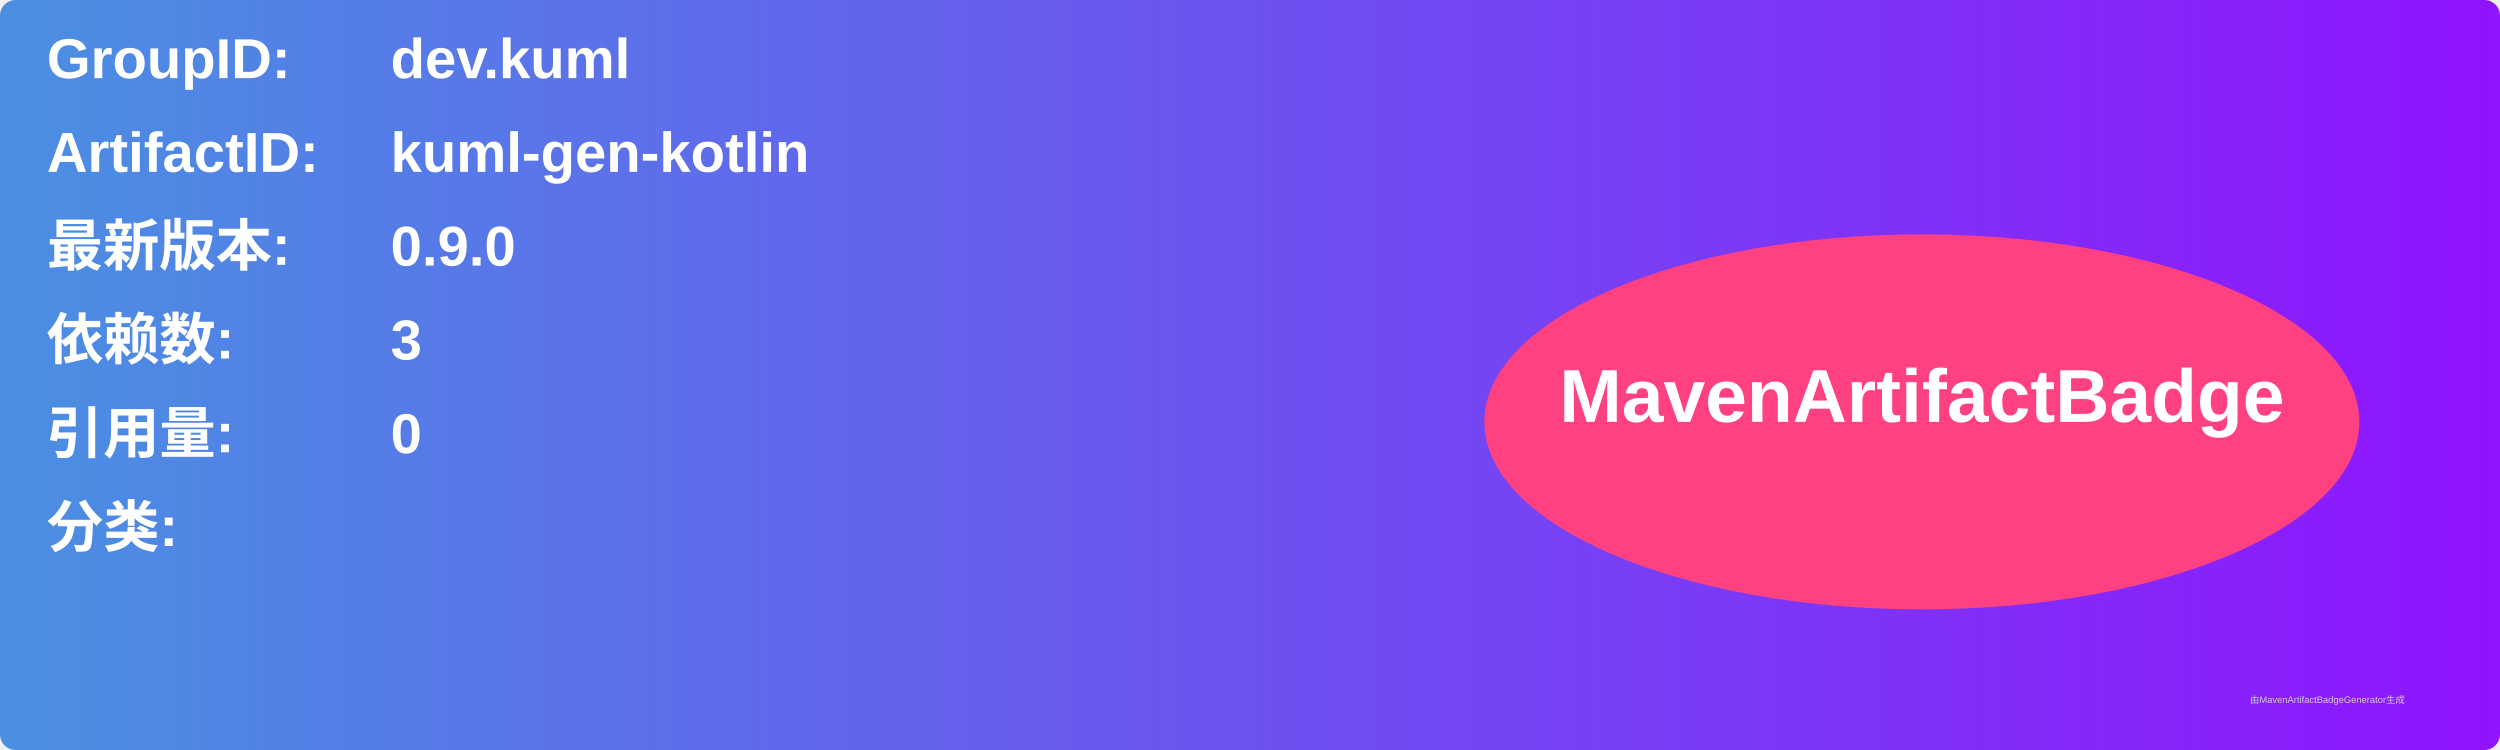
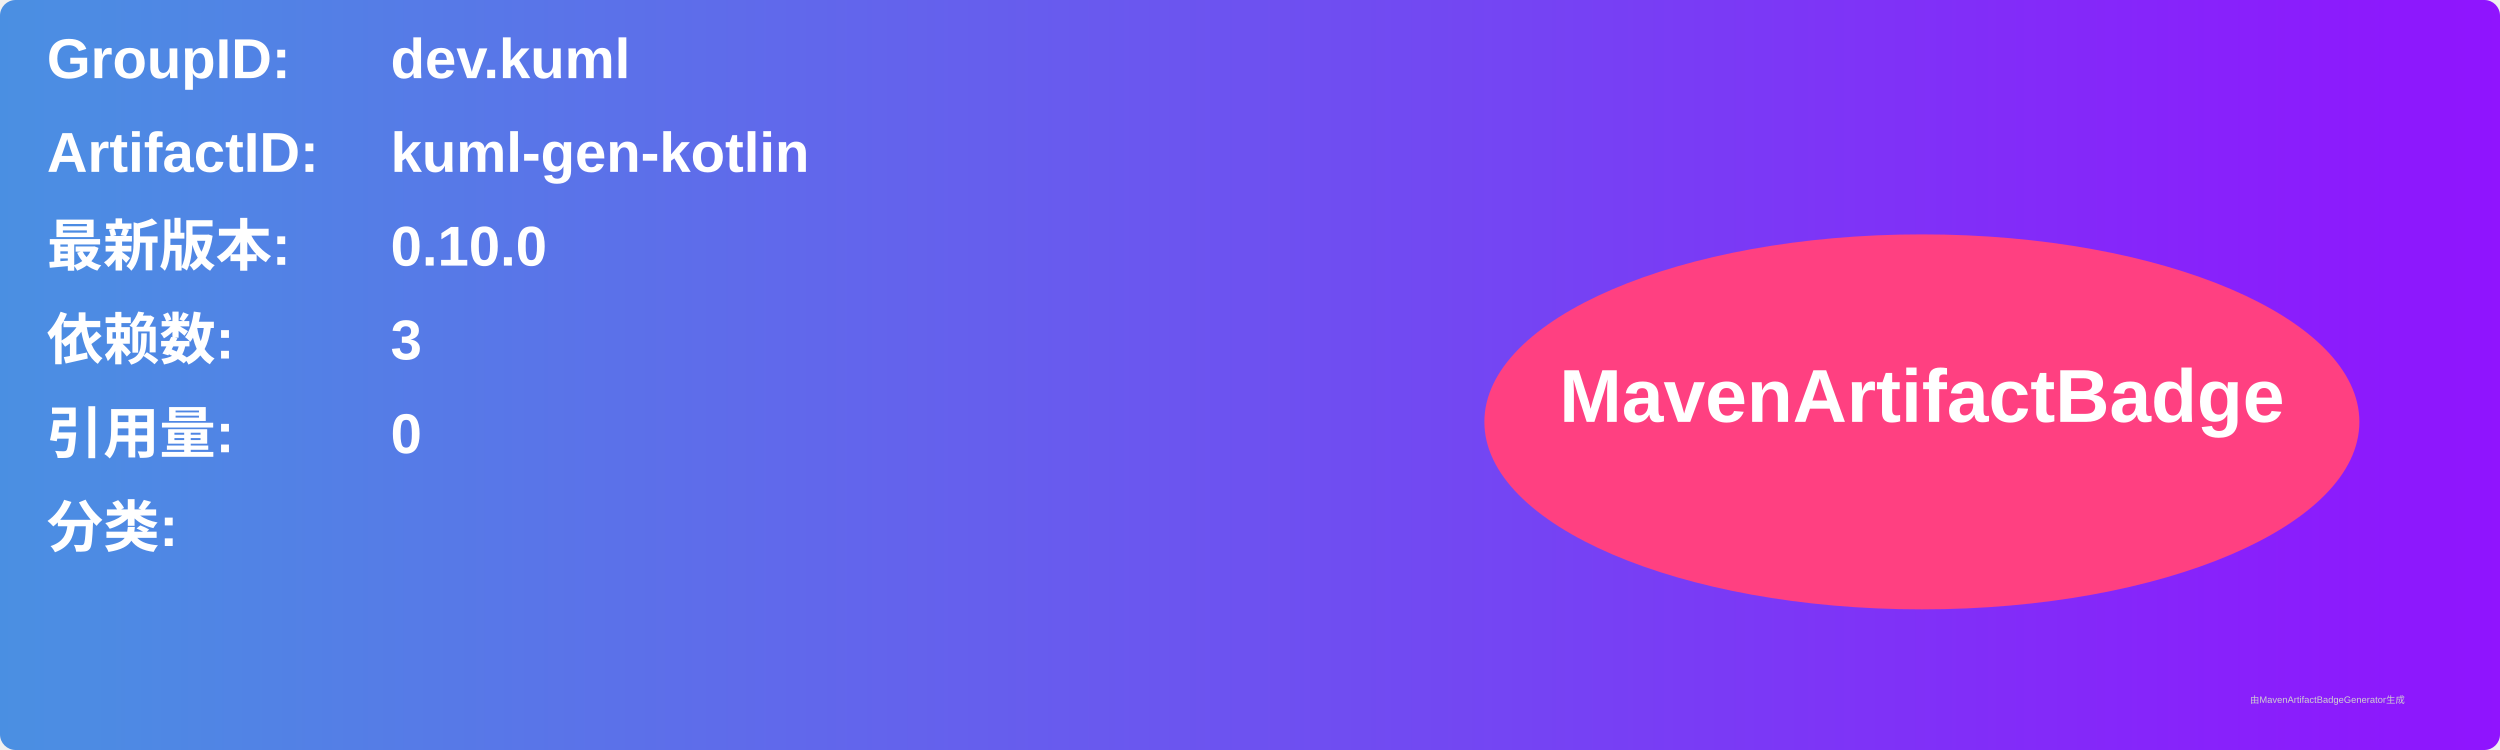
<svg xmlns="http://www.w3.org/2000/svg" width="800" height="240" viewBox="0 0 800 240">
  <linearGradient id="grad" x1="0%" y1="0%" x2="100%" y2="0%">
    <stop offset="0%" stop-color="#4a90e2" />
    <stop offset="100%" stop-color="#9013fe" />
  </linearGradient>
  <rect width="100%" height="100%" rx="5" ry="5" fill="url(#grad)" />
  <g transform="translate(15, 15)">
    <text x="0" y="10" font-family="Arial" font-size="18" fill="white" font-weight="bold" width="260">GroupID:</text>
    <text x="110" y="10" font-family="Arial" font-size="18" fill="white" font-weight="bold" width="460">dev.kuml</text>
    <text x="0" y="40" font-family="Arial" font-size="18" fill="white" font-weight="bold" width="260">ArtifactID:</text>
    <text x="110" y="40" font-family="Arial" font-size="18" fill="white" font-weight="bold" width="460">kuml-gen-kotlin</text>
    <text x="0" y="70" font-family="Arial" font-size="18" fill="white" font-weight="bold">最新版本:</text>
    <text x="110" y="70" font-family="Arial" font-size="18" fill="white" font-weight="bold">
-       <tspan font-weight="bold">0.9.0</tspan>
+       <tspan font-weight="bold">0.10.0</tspan>
    </text>
    <text x="0" y="100" font-family="Arial" font-size="18" fill="white" font-weight="bold">依赖数: </text>
    <text x="110" y="100" font-family="Arial" font-size="18" fill="white">
      <tspan font-weight="bold">3</tspan>
    </text>
    <text x="0" y="130" font-family="Arial" font-size="18" fill="white" font-weight="bold">引用量: </text>
    <text x="110" y="130" font-family="Arial" font-size="18" fill="white">
      <tspan font-weight="bold">0</tspan>
    </text>
    <text x="0" y="160" font-family="Arial" font-size="18" fill="white" font-weight="bold">分类:</text>
    <text x="10" y="190" font-family="Arial" font-size="10" fill="white">
      <tspan font-weight="bold" />
    </text>
    <ellipse cx="600" cy="120" rx="140" ry="60" fill="#ff4081" />
    <text x="600" y="120" text-anchor="middle" font-family="Arial" font-size="24" fill="white" font-weight="bold">MavenArtifactBadge</text>
  </g>
  <text x="720" y="225" font-family="Arial" font-size="3" fill="#d0d0d0">由MavenArtifactBadgeGenerator生成</text>
</svg>
